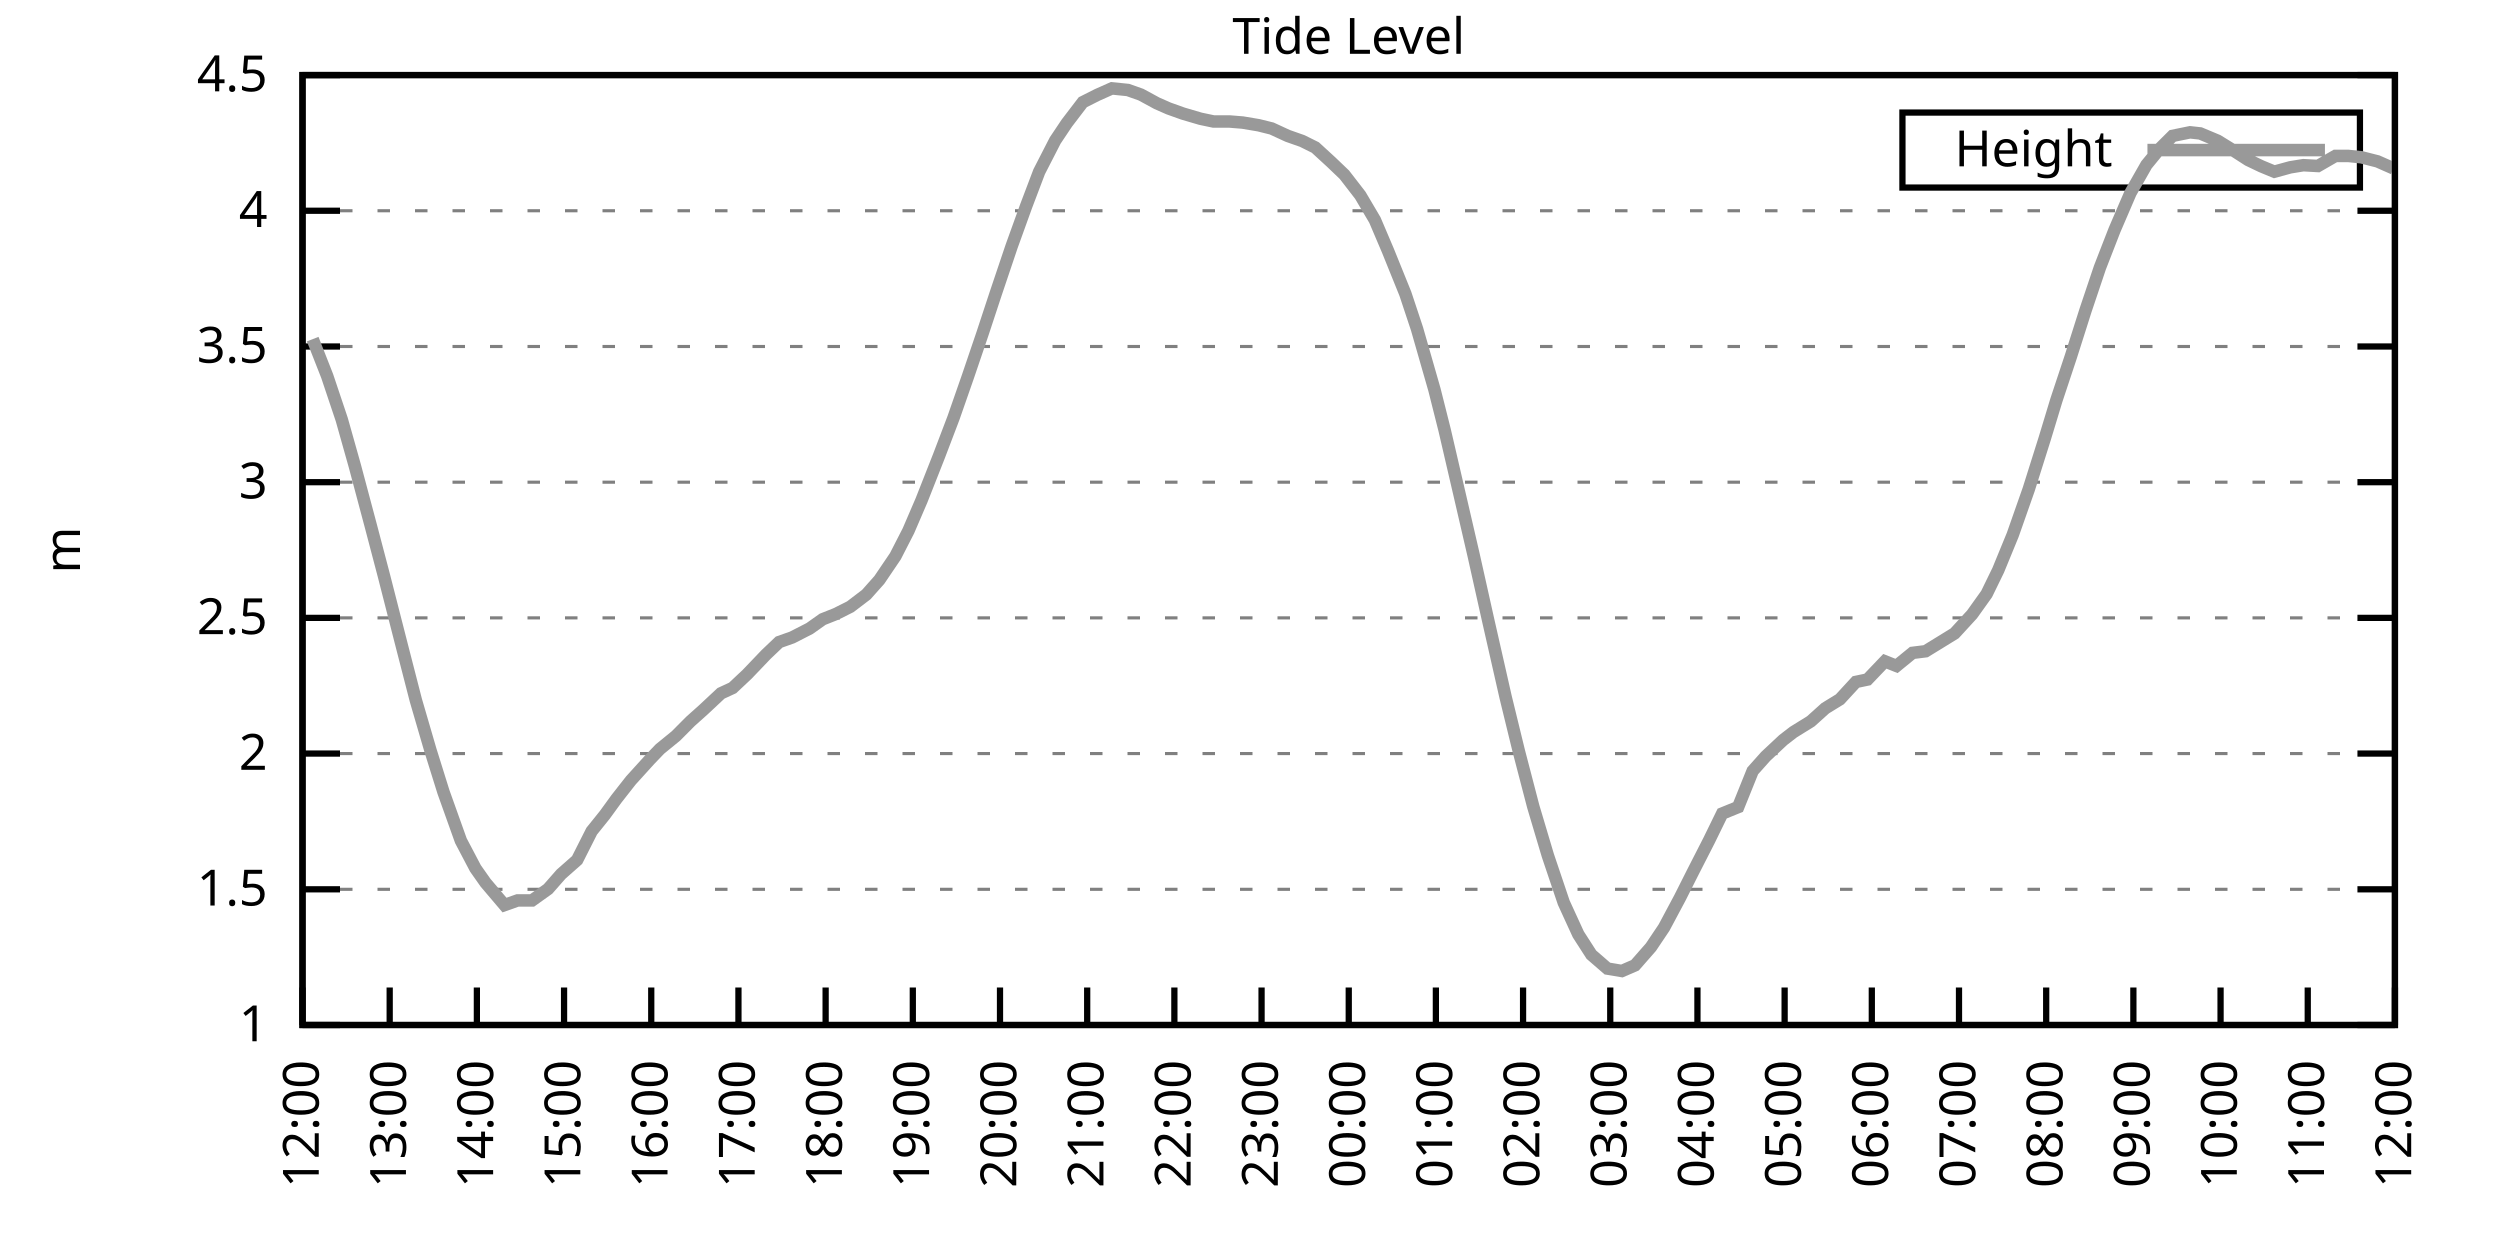
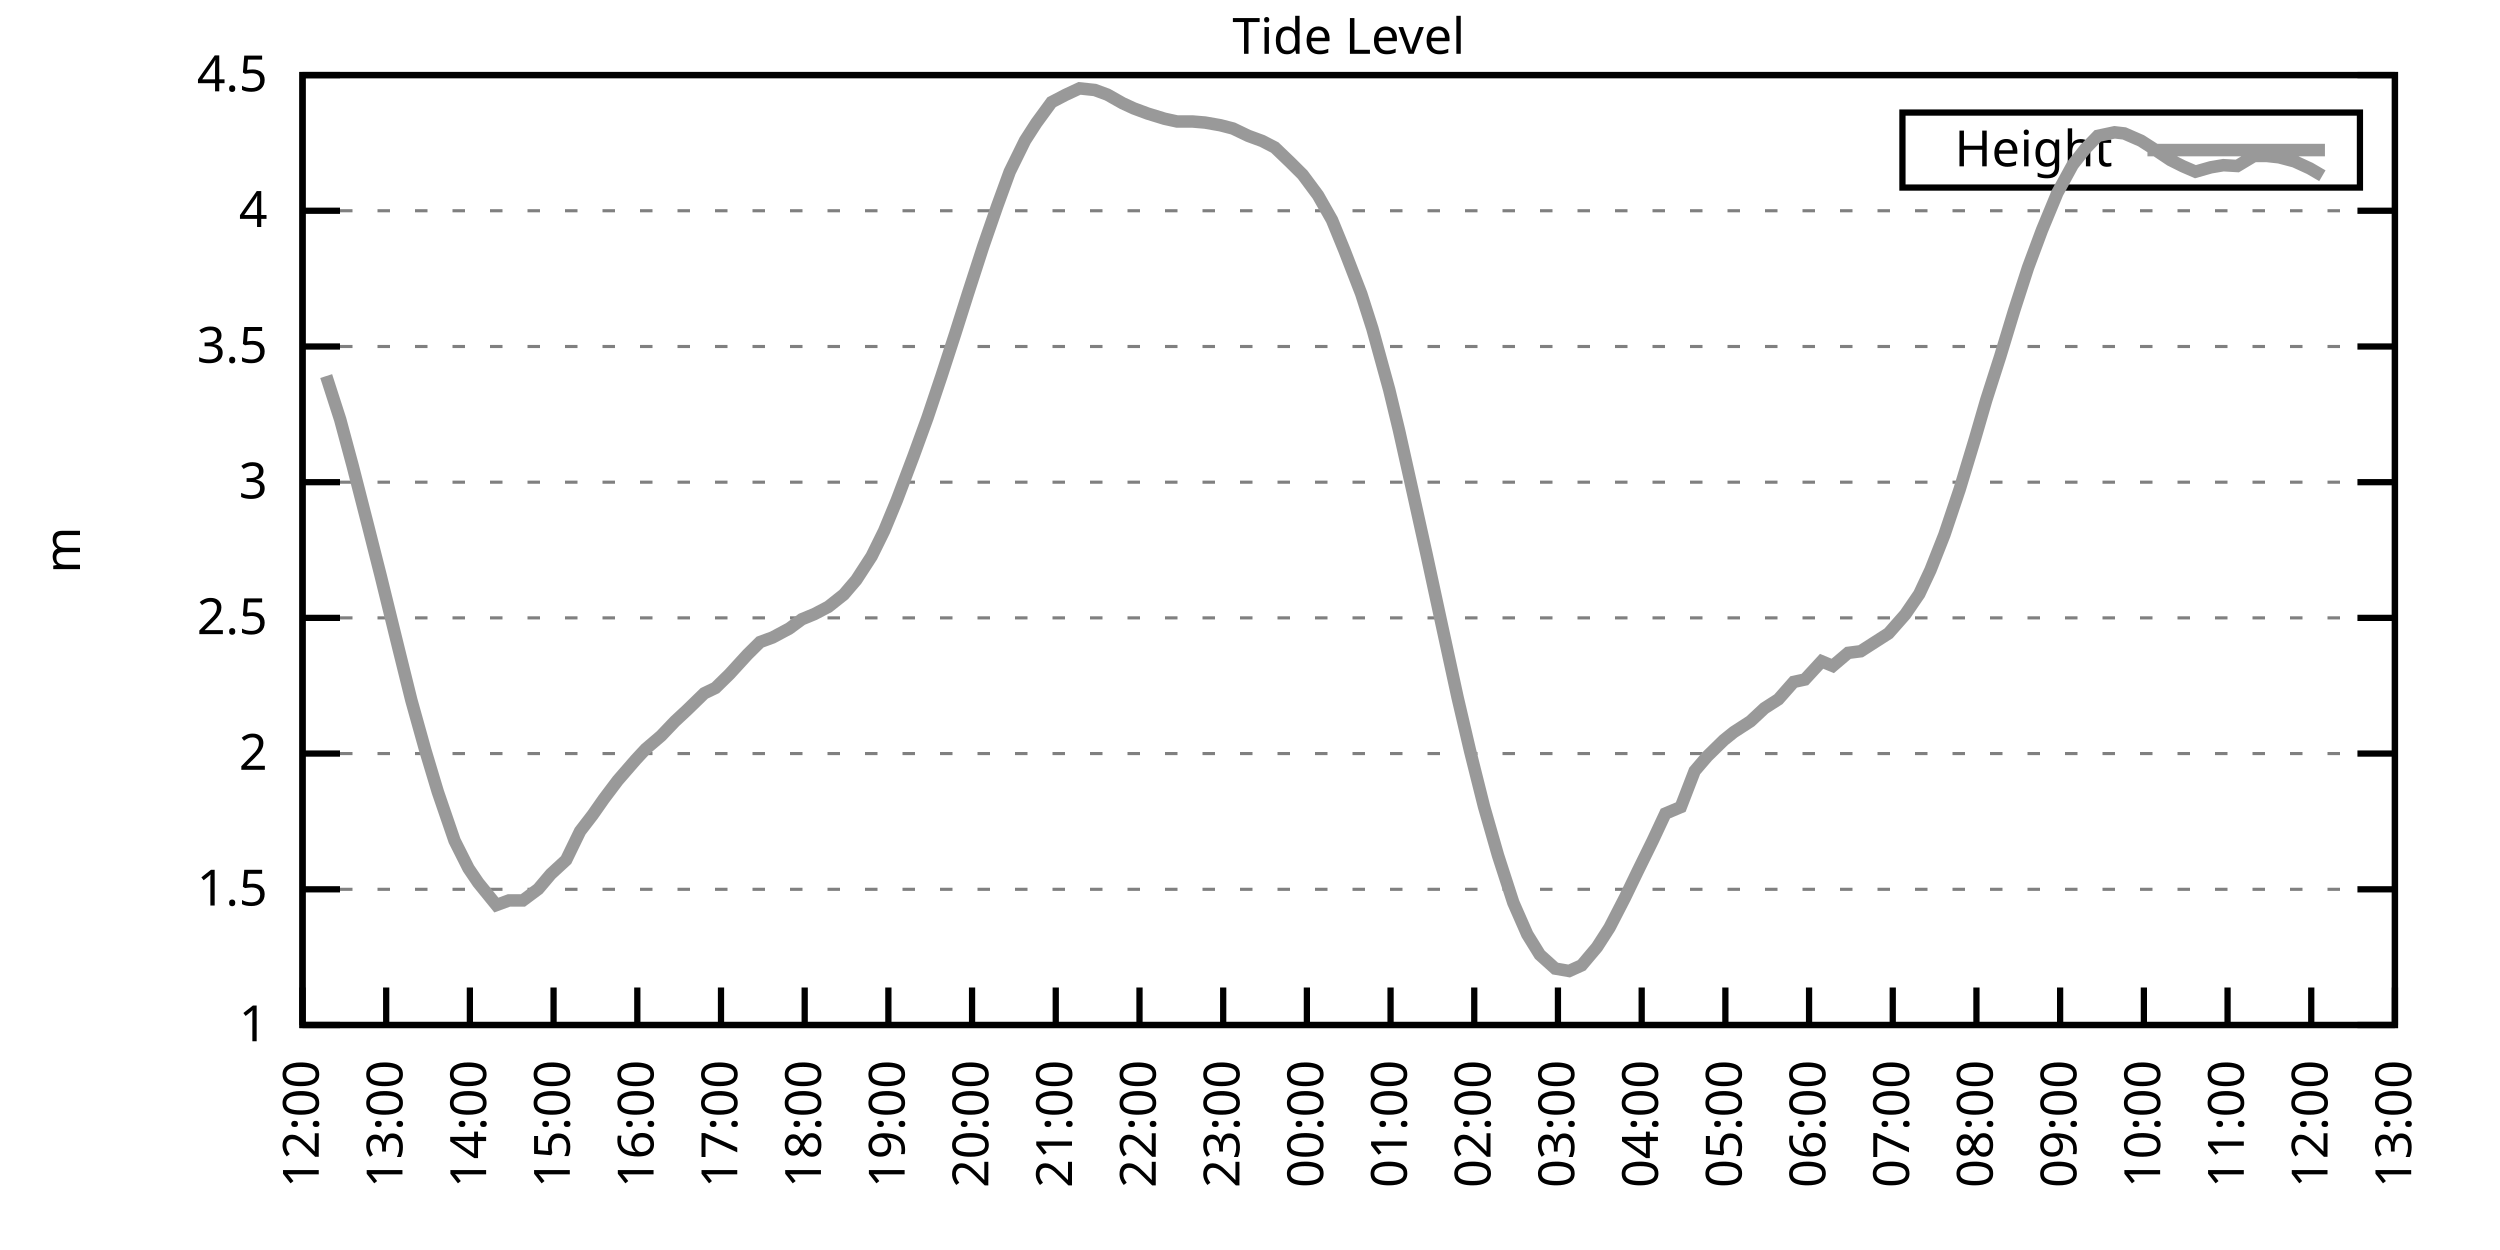
<svg xmlns="http://www.w3.org/2000/svg" xmlns:xlink="http://www.w3.org/1999/xlink" width="400" height="200" viewBox="0 0 400 200">
  <g id="gnuplot_canvas">
    <rect x="0" y="0" width="400" height="200" fill="none" />
    <defs>
      <circle id="gpDot" r="0.5" stroke-width="0.5" stroke="currentColor" />
      <path id="gpPt0" stroke-width="0.333" stroke="currentColor" d="M-1,0 h2 M0,-1 v2" />
      <path id="gpPt1" stroke-width="0.333" stroke="currentColor" d="M-1,-1 L1,1 M1,-1 L-1,1" />
      <path id="gpPt2" stroke-width="0.333" stroke="currentColor" d="M-1,0 L1,0 M0,-1 L0,1 M-1,-1 L1,1 M-1,1 L1,-1" />
      <rect id="gpPt3" stroke-width="0.333" stroke="currentColor" x="-1" y="-1" width="2" height="2" />
      <rect id="gpPt4" stroke-width="0.333" stroke="currentColor" fill="currentColor" x="-1" y="-1" width="2" height="2" />
      <circle id="gpPt5" stroke-width="0.333" stroke="currentColor" cx="0" cy="0" r="1" />
      <use xlink:href="#gpPt5" id="gpPt6" fill="currentColor" stroke="none" />
      <path id="gpPt7" stroke-width="0.333" stroke="currentColor" d="M0,-1.33 L-1.33,0.67 L1.33,0.67 z" />
      <use xlink:href="#gpPt7" id="gpPt8" fill="currentColor" stroke="none" />
      <use xlink:href="#gpPt7" id="gpPt9" stroke="currentColor" transform="rotate(180)" />
      <use xlink:href="#gpPt9" id="gpPt10" fill="currentColor" stroke="none" />
      <use xlink:href="#gpPt3" id="gpPt11" stroke="currentColor" transform="rotate(45)" />
      <use xlink:href="#gpPt11" id="gpPt12" fill="currentColor" stroke="none" />
      <path id="gpPt13" stroke-width="0.333" stroke="currentColor" d="M0,1.330 L1.265,0.411 L0.782,-1.067 L-0.782,-1.076 L-1.265,0.411 z" />
      <use xlink:href="#gpPt13" id="gpPt14" fill="currentColor" stroke="none" />
      <filter id="textbox" filterUnits="objectBoundingBox" x="0" y="0" height="1" width="1">
        <feFlood flood-color="white" flood-opacity="1" result="bgnd" />
        <feComposite in="SourceGraphic" in2="bgnd" operator="atop" />
      </filter>
      <filter id="greybox" filterUnits="objectBoundingBox" x="0" y="0" height="1" width="1">
        <feFlood flood-color="lightgrey" flood-opacity="1" result="grey" />
        <feComposite in="SourceGraphic" in2="grey" operator="atop" />
      </filter>
    </defs>
    <g fill="none" color="white" stroke="currentColor" stroke-width="1.00" stroke-linecap="butt" stroke-linejoin="miter">
</g>
    <g fill="none" color="black" stroke="currentColor" stroke-width="1.00" stroke-linecap="butt" stroke-linejoin="miter">
      <g stroke="none" shape-rendering="crispEdges">
        <polygon fill="rgb(255, 255, 255)" points="48.40,164.00 383.18,164.00 383.18,12.02 48.40,12.02 " />
      </g>
    </g>
    <g fill="none" color="black" stroke="currentColor" stroke-width="1.00" stroke-linecap="butt" stroke-linejoin="miter">
</g>
    <g fill="none" color="black" stroke="black" stroke-width="0.50" stroke-linecap="butt" stroke-linejoin="miter">
</g>
    <g fill="none" color="gray" stroke="currentColor" stroke-width="0.50" stroke-linecap="butt" stroke-linejoin="miter">
      <path stroke="gray" stroke-dasharray="2,4" class="gridline" d="M48.40,164.00 L383.19,164.00  " />
    </g>
    <g fill="none" color="gray" stroke="gray" stroke-width="1.00" stroke-linecap="butt" stroke-linejoin="miter">
</g>
    <g fill="none" color="black" stroke="currentColor" stroke-width="1.00" stroke-linecap="butt" stroke-linejoin="miter">
      <path stroke="black" d="M48.40,164.00 L54.40,164.00 M383.19,164.00 L377.19,164.00  " />
      <g transform="translate(42.80,166.60)" stroke="none" fill="black" font-family="Sans" font-size="8.00" text-anchor="end">
        <text>
          <tspan font-family="Sans"> 1</tspan>
        </text>
      </g>
    </g>
    <g fill="none" color="black" stroke="currentColor" stroke-width="1.00" stroke-linecap="butt" stroke-linejoin="miter">
</g>
    <g fill="none" color="black" stroke="black" stroke-width="0.50" stroke-linecap="butt" stroke-linejoin="miter">
</g>
    <g fill="none" color="gray" stroke="currentColor" stroke-width="0.50" stroke-linecap="butt" stroke-linejoin="miter">
      <path stroke="gray" stroke-dasharray="2,4" class="gridline" d="M48.40,142.29 L383.19,142.29  " />
    </g>
    <g fill="none" color="gray" stroke="gray" stroke-width="1.00" stroke-linecap="butt" stroke-linejoin="miter">
</g>
    <g fill="none" color="black" stroke="currentColor" stroke-width="1.00" stroke-linecap="butt" stroke-linejoin="miter">
      <path stroke="black" d="M48.40,142.29 L54.40,142.29 M383.19,142.29 L377.19,142.29  " />
      <g transform="translate(42.80,144.89)" stroke="none" fill="black" font-family="Sans" font-size="8.00" text-anchor="end">
        <text>
          <tspan font-family="Sans"> 1.5</tspan>
        </text>
      </g>
    </g>
    <g fill="none" color="black" stroke="currentColor" stroke-width="1.00" stroke-linecap="butt" stroke-linejoin="miter">
</g>
    <g fill="none" color="black" stroke="black" stroke-width="0.50" stroke-linecap="butt" stroke-linejoin="miter">
</g>
    <g fill="none" color="gray" stroke="currentColor" stroke-width="0.50" stroke-linecap="butt" stroke-linejoin="miter">
      <path stroke="gray" stroke-dasharray="2,4" class="gridline" d="M48.40,120.57 L383.19,120.57  " />
    </g>
    <g fill="none" color="gray" stroke="gray" stroke-width="1.00" stroke-linecap="butt" stroke-linejoin="miter">
</g>
    <g fill="none" color="black" stroke="currentColor" stroke-width="1.00" stroke-linecap="butt" stroke-linejoin="miter">
      <path stroke="black" d="M48.40,120.57 L54.40,120.57 M383.19,120.57 L377.19,120.57  " />
      <g transform="translate(42.80,123.17)" stroke="none" fill="black" font-family="Sans" font-size="8.00" text-anchor="end">
        <text>
          <tspan font-family="Sans"> 2</tspan>
        </text>
      </g>
    </g>
    <g fill="none" color="black" stroke="currentColor" stroke-width="1.00" stroke-linecap="butt" stroke-linejoin="miter">
</g>
    <g fill="none" color="black" stroke="black" stroke-width="0.50" stroke-linecap="butt" stroke-linejoin="miter">
</g>
    <g fill="none" color="gray" stroke="currentColor" stroke-width="0.50" stroke-linecap="butt" stroke-linejoin="miter">
      <path stroke="gray" stroke-dasharray="2,4" class="gridline" d="M48.40,98.86 L383.19,98.86  " />
    </g>
    <g fill="none" color="gray" stroke="gray" stroke-width="1.00" stroke-linecap="butt" stroke-linejoin="miter">
</g>
    <g fill="none" color="black" stroke="currentColor" stroke-width="1.00" stroke-linecap="butt" stroke-linejoin="miter">
      <path stroke="black" d="M48.40,98.86 L54.40,98.86 M383.19,98.86 L377.19,98.86  " />
      <g transform="translate(42.80,101.46)" stroke="none" fill="black" font-family="Sans" font-size="8.00" text-anchor="end">
        <text>
          <tspan font-family="Sans"> 2.5</tspan>
        </text>
      </g>
    </g>
    <g fill="none" color="black" stroke="currentColor" stroke-width="1.00" stroke-linecap="butt" stroke-linejoin="miter">
</g>
    <g fill="none" color="black" stroke="black" stroke-width="0.50" stroke-linecap="butt" stroke-linejoin="miter">
</g>
    <g fill="none" color="gray" stroke="currentColor" stroke-width="0.50" stroke-linecap="butt" stroke-linejoin="miter">
      <path stroke="gray" stroke-dasharray="2,4" class="gridline" d="M48.40,77.15 L383.19,77.15  " />
    </g>
    <g fill="none" color="gray" stroke="gray" stroke-width="1.00" stroke-linecap="butt" stroke-linejoin="miter">
</g>
    <g fill="none" color="black" stroke="currentColor" stroke-width="1.00" stroke-linecap="butt" stroke-linejoin="miter">
      <path stroke="black" d="M48.40,77.15 L54.40,77.15 M383.19,77.15 L377.19,77.15  " />
      <g transform="translate(42.80,79.75)" stroke="none" fill="black" font-family="Sans" font-size="8.00" text-anchor="end">
        <text>
          <tspan font-family="Sans"> 3</tspan>
        </text>
      </g>
    </g>
    <g fill="none" color="black" stroke="currentColor" stroke-width="1.00" stroke-linecap="butt" stroke-linejoin="miter">
</g>
    <g fill="none" color="black" stroke="black" stroke-width="0.50" stroke-linecap="butt" stroke-linejoin="miter">
</g>
    <g fill="none" color="gray" stroke="currentColor" stroke-width="0.50" stroke-linecap="butt" stroke-linejoin="miter">
      <path stroke="gray" stroke-dasharray="2,4" class="gridline" d="M48.40,55.44 L383.19,55.44  " />
    </g>
    <g fill="none" color="gray" stroke="gray" stroke-width="1.00" stroke-linecap="butt" stroke-linejoin="miter">
</g>
    <g fill="none" color="black" stroke="currentColor" stroke-width="1.00" stroke-linecap="butt" stroke-linejoin="miter">
      <path stroke="black" d="M48.40,55.44 L54.40,55.44 M383.19,55.44 L377.19,55.44  " />
      <g transform="translate(42.80,58.04)" stroke="none" fill="black" font-family="Sans" font-size="8.00" text-anchor="end">
        <text>
          <tspan font-family="Sans"> 3.5</tspan>
        </text>
      </g>
    </g>
    <g fill="none" color="black" stroke="currentColor" stroke-width="1.00" stroke-linecap="butt" stroke-linejoin="miter">
</g>
    <g fill="none" color="black" stroke="black" stroke-width="0.50" stroke-linecap="butt" stroke-linejoin="miter">
</g>
    <g fill="none" color="gray" stroke="currentColor" stroke-width="0.50" stroke-linecap="butt" stroke-linejoin="miter">
      <path stroke="gray" stroke-dasharray="2,4" class="gridline" d="M48.40,33.72 L383.19,33.72  " />
    </g>
    <g fill="none" color="gray" stroke="gray" stroke-width="1.00" stroke-linecap="butt" stroke-linejoin="miter">
</g>
    <g fill="none" color="black" stroke="currentColor" stroke-width="1.00" stroke-linecap="butt" stroke-linejoin="miter">
      <path stroke="black" d="M48.40,33.72 L54.40,33.72 M383.19,33.72 L377.19,33.72  " />
      <g transform="translate(42.80,36.32)" stroke="none" fill="black" font-family="Sans" font-size="8.00" text-anchor="end">
        <text>
          <tspan font-family="Sans"> 4</tspan>
        </text>
      </g>
    </g>
    <g fill="none" color="black" stroke="currentColor" stroke-width="1.00" stroke-linecap="butt" stroke-linejoin="miter">
</g>
    <g fill="none" color="black" stroke="black" stroke-width="0.50" stroke-linecap="butt" stroke-linejoin="miter">
</g>
    <g fill="none" color="gray" stroke="currentColor" stroke-width="0.50" stroke-linecap="butt" stroke-linejoin="miter">
      <path stroke="gray" stroke-dasharray="2,4" class="gridline" d="M48.40,12.01 L383.19,12.01  " />
    </g>
    <g fill="none" color="gray" stroke="gray" stroke-width="1.00" stroke-linecap="butt" stroke-linejoin="miter">
</g>
    <g fill="none" color="black" stroke="currentColor" stroke-width="1.00" stroke-linecap="butt" stroke-linejoin="miter">
      <path stroke="black" d="M48.40,12.01 L54.40,12.01 M383.19,12.01 L377.19,12.01  " />
      <g transform="translate(42.80,14.61)" stroke="none" fill="black" font-family="Sans" font-size="8.00" text-anchor="end">
        <text>
          <tspan font-family="Sans"> 4.5</tspan>
        </text>
      </g>
    </g>
    <g fill="none" color="black" stroke="currentColor" stroke-width="1.00" stroke-linecap="butt" stroke-linejoin="miter">
      <path stroke="black" d="M48.40,164.00 L48.40,158.00  " />
      <g transform="translate(51.00,169.60) rotate(270.00)" stroke="none" fill="black" font-family="Sans" font-size="8.00" text-anchor="end">
        <text>
          <tspan font-family="Sans">12:00</tspan>
        </text>
      </g>
    </g>
    <g fill="none" color="black" stroke="currentColor" stroke-width="1.00" stroke-linecap="butt" stroke-linejoin="miter">
-       <path stroke="black" d="M62.35,164.00 L62.35,158.00  " />
-       <g transform="translate(64.95,169.60) rotate(270.00)" stroke="none" fill="black" font-family="Sans" font-size="8.00" text-anchor="end">
+       <path stroke="black" d="M61.79,164.00 L61.79,158.00  " />
+       <g transform="translate(64.39,169.60) rotate(270.00)" stroke="none" fill="black" font-family="Sans" font-size="8.00" text-anchor="end">
        <text>
          <tspan font-family="Sans">13:00</tspan>
        </text>
      </g>
    </g>
    <g fill="none" color="black" stroke="currentColor" stroke-width="1.00" stroke-linecap="butt" stroke-linejoin="miter">
-       <path stroke="black" d="M76.30,164.00 L76.30,158.00  " />
-       <g transform="translate(78.90,169.60) rotate(270.00)" stroke="none" fill="black" font-family="Sans" font-size="8.00" text-anchor="end">
+       <path stroke="black" d="M75.18,164.00 L75.18,158.00  " />
+       <g transform="translate(77.78,169.60) rotate(270.00)" stroke="none" fill="black" font-family="Sans" font-size="8.00" text-anchor="end">
        <text>
          <tspan font-family="Sans">14:00</tspan>
        </text>
      </g>
    </g>
    <g fill="none" color="black" stroke="currentColor" stroke-width="1.00" stroke-linecap="butt" stroke-linejoin="miter">
-       <path stroke="black" d="M90.25,164.00 L90.25,158.00  " />
-       <g transform="translate(92.85,169.60) rotate(270.00)" stroke="none" fill="black" font-family="Sans" font-size="8.00" text-anchor="end">
+       <path stroke="black" d="M88.57,164.00 L88.57,158.00  " />
+       <g transform="translate(91.17,169.60) rotate(270.00)" stroke="none" fill="black" font-family="Sans" font-size="8.00" text-anchor="end">
        <text>
          <tspan font-family="Sans">15:00</tspan>
        </text>
      </g>
    </g>
    <g fill="none" color="black" stroke="currentColor" stroke-width="1.00" stroke-linecap="butt" stroke-linejoin="miter">
-       <path stroke="black" d="M104.20,164.00 L104.20,158.00  " />
-       <g transform="translate(106.80,169.60) rotate(270.00)" stroke="none" fill="black" font-family="Sans" font-size="8.00" text-anchor="end">
+       <path stroke="black" d="M101.97,164.00 L101.97,158.00  " />
+       <g transform="translate(104.57,169.60) rotate(270.00)" stroke="none" fill="black" font-family="Sans" font-size="8.00" text-anchor="end">
        <text>
          <tspan font-family="Sans">16:00</tspan>
        </text>
      </g>
    </g>
    <g fill="none" color="black" stroke="currentColor" stroke-width="1.00" stroke-linecap="butt" stroke-linejoin="miter">
-       <path stroke="black" d="M118.15,164.00 L118.15,158.00  " />
-       <g transform="translate(120.75,169.60) rotate(270.00)" stroke="none" fill="black" font-family="Sans" font-size="8.00" text-anchor="end">
+       <path stroke="black" d="M115.36,164.00 L115.36,158.00  " />
+       <g transform="translate(117.96,169.60) rotate(270.00)" stroke="none" fill="black" font-family="Sans" font-size="8.00" text-anchor="end">
        <text>
          <tspan font-family="Sans">17:00</tspan>
        </text>
      </g>
    </g>
    <g fill="none" color="black" stroke="currentColor" stroke-width="1.00" stroke-linecap="butt" stroke-linejoin="miter">
-       <path stroke="black" d="M132.10,164.00 L132.10,158.00  " />
-       <g transform="translate(134.70,169.60) rotate(270.00)" stroke="none" fill="black" font-family="Sans" font-size="8.00" text-anchor="end">
+       <path stroke="black" d="M128.75,164.00 L128.75,158.00  " />
+       <g transform="translate(131.35,169.60) rotate(270.00)" stroke="none" fill="black" font-family="Sans" font-size="8.00" text-anchor="end">
        <text>
          <tspan font-family="Sans">18:00</tspan>
        </text>
      </g>
    </g>
    <g fill="none" color="black" stroke="currentColor" stroke-width="1.00" stroke-linecap="butt" stroke-linejoin="miter">
-       <path stroke="black" d="M146.05,164.00 L146.05,158.00  " />
-       <g transform="translate(148.65,169.60) rotate(270.00)" stroke="none" fill="black" font-family="Sans" font-size="8.00" text-anchor="end">
+       <path stroke="black" d="M142.14,164.00 L142.14,158.00  " />
+       <g transform="translate(144.74,169.60) rotate(270.00)" stroke="none" fill="black" font-family="Sans" font-size="8.00" text-anchor="end">
        <text>
          <tspan font-family="Sans">19:00</tspan>
        </text>
      </g>
    </g>
    <g fill="none" color="black" stroke="currentColor" stroke-width="1.00" stroke-linecap="butt" stroke-linejoin="miter">
-       <path stroke="black" d="M160.00,164.00 L160.00,158.00  " />
-       <g transform="translate(162.60,169.60) rotate(270.00)" stroke="none" fill="black" font-family="Sans" font-size="8.00" text-anchor="end">
+       <path stroke="black" d="M155.53,164.00 L155.53,158.00  " />
+       <g transform="translate(158.13,169.60) rotate(270.00)" stroke="none" fill="black" font-family="Sans" font-size="8.00" text-anchor="end">
        <text>
          <tspan font-family="Sans">20:00</tspan>
        </text>
      </g>
    </g>
    <g fill="none" color="black" stroke="currentColor" stroke-width="1.00" stroke-linecap="butt" stroke-linejoin="miter">
-       <path stroke="black" d="M173.95,164.00 L173.95,158.00  " />
-       <g transform="translate(176.55,169.60) rotate(270.00)" stroke="none" fill="black" font-family="Sans" font-size="8.00" text-anchor="end">
+       <path stroke="black" d="M168.92,164.00 L168.92,158.00  " />
+       <g transform="translate(171.52,169.60) rotate(270.00)" stroke="none" fill="black" font-family="Sans" font-size="8.00" text-anchor="end">
        <text>
          <tspan font-family="Sans">21:00</tspan>
        </text>
      </g>
    </g>
    <g fill="none" color="black" stroke="currentColor" stroke-width="1.00" stroke-linecap="butt" stroke-linejoin="miter">
-       <path stroke="black" d="M187.90,164.00 L187.90,158.00  " />
-       <g transform="translate(190.50,169.60) rotate(270.00)" stroke="none" fill="black" font-family="Sans" font-size="8.00" text-anchor="end">
+       <path stroke="black" d="M182.32,164.00 L182.32,158.00  " />
+       <g transform="translate(184.92,169.60) rotate(270.00)" stroke="none" fill="black" font-family="Sans" font-size="8.00" text-anchor="end">
        <text>
          <tspan font-family="Sans">22:00</tspan>
        </text>
      </g>
    </g>
    <g fill="none" color="black" stroke="currentColor" stroke-width="1.00" stroke-linecap="butt" stroke-linejoin="miter">
-       <path stroke="black" d="M201.85,164.00 L201.85,158.00  " />
-       <g transform="translate(204.45,169.60) rotate(270.00)" stroke="none" fill="black" font-family="Sans" font-size="8.00" text-anchor="end">
+       <path stroke="black" d="M195.71,164.00 L195.71,158.00  " />
+       <g transform="translate(198.31,169.60) rotate(270.00)" stroke="none" fill="black" font-family="Sans" font-size="8.00" text-anchor="end">
        <text>
          <tspan font-family="Sans">23:00</tspan>
        </text>
      </g>
    </g>
    <g fill="none" color="black" stroke="currentColor" stroke-width="1.00" stroke-linecap="butt" stroke-linejoin="miter">
-       <path stroke="black" d="M215.80,164.00 L215.80,158.00  " />
-       <g transform="translate(218.40,169.60) rotate(270.00)" stroke="none" fill="black" font-family="Sans" font-size="8.00" text-anchor="end">
+       <path stroke="black" d="M209.10,164.00 L209.10,158.00  " />
+       <g transform="translate(211.70,169.60) rotate(270.00)" stroke="none" fill="black" font-family="Sans" font-size="8.00" text-anchor="end">
        <text>
          <tspan font-family="Sans">00:00</tspan>
        </text>
      </g>
    </g>
    <g fill="none" color="black" stroke="currentColor" stroke-width="1.00" stroke-linecap="butt" stroke-linejoin="miter">
-       <path stroke="black" d="M229.74,164.00 L229.74,158.00  " />
-       <g transform="translate(232.34,169.60) rotate(270.00)" stroke="none" fill="black" font-family="Sans" font-size="8.00" text-anchor="end">
+       <path stroke="black" d="M222.49,164.00 L222.49,158.00  " />
+       <g transform="translate(225.09,169.60) rotate(270.00)" stroke="none" fill="black" font-family="Sans" font-size="8.00" text-anchor="end">
        <text>
          <tspan font-family="Sans">01:00</tspan>
        </text>
      </g>
    </g>
    <g fill="none" color="black" stroke="currentColor" stroke-width="1.00" stroke-linecap="butt" stroke-linejoin="miter">
-       <path stroke="black" d="M243.69,164.00 L243.69,158.00  " />
-       <g transform="translate(246.29,169.60) rotate(270.00)" stroke="none" fill="black" font-family="Sans" font-size="8.00" text-anchor="end">
+       <path stroke="black" d="M235.88,164.00 L235.88,158.00  " />
+       <g transform="translate(238.48,169.60) rotate(270.00)" stroke="none" fill="black" font-family="Sans" font-size="8.00" text-anchor="end">
        <text>
          <tspan font-family="Sans">02:00</tspan>
        </text>
      </g>
    </g>
    <g fill="none" color="black" stroke="currentColor" stroke-width="1.00" stroke-linecap="butt" stroke-linejoin="miter">
-       <path stroke="black" d="M257.64,164.00 L257.64,158.00  " />
-       <g transform="translate(260.24,169.60) rotate(270.00)" stroke="none" fill="black" font-family="Sans" font-size="8.00" text-anchor="end">
+       <path stroke="black" d="M249.27,164.00 L249.27,158.00  " />
+       <g transform="translate(251.87,169.60) rotate(270.00)" stroke="none" fill="black" font-family="Sans" font-size="8.00" text-anchor="end">
        <text>
          <tspan font-family="Sans">03:00</tspan>
        </text>
      </g>
    </g>
    <g fill="none" color="black" stroke="currentColor" stroke-width="1.00" stroke-linecap="butt" stroke-linejoin="miter">
-       <path stroke="black" d="M271.59,164.00 L271.59,158.00  " />
-       <g transform="translate(274.19,169.60) rotate(270.00)" stroke="none" fill="black" font-family="Sans" font-size="8.00" text-anchor="end">
+       <path stroke="black" d="M262.67,164.00 L262.67,158.00  " />
+       <g transform="translate(265.27,169.60) rotate(270.00)" stroke="none" fill="black" font-family="Sans" font-size="8.00" text-anchor="end">
        <text>
          <tspan font-family="Sans">04:00</tspan>
        </text>
      </g>
    </g>
    <g fill="none" color="black" stroke="currentColor" stroke-width="1.00" stroke-linecap="butt" stroke-linejoin="miter">
-       <path stroke="black" d="M285.54,164.00 L285.54,158.00  " />
-       <g transform="translate(288.14,169.60) rotate(270.00)" stroke="none" fill="black" font-family="Sans" font-size="8.00" text-anchor="end">
+       <path stroke="black" d="M276.06,164.00 L276.06,158.00  " />
+       <g transform="translate(278.66,169.60) rotate(270.00)" stroke="none" fill="black" font-family="Sans" font-size="8.00" text-anchor="end">
        <text>
          <tspan font-family="Sans">05:00</tspan>
        </text>
      </g>
    </g>
    <g fill="none" color="black" stroke="currentColor" stroke-width="1.00" stroke-linecap="butt" stroke-linejoin="miter">
-       <path stroke="black" d="M299.49,164.00 L299.49,158.00  " />
-       <g transform="translate(302.09,169.60) rotate(270.00)" stroke="none" fill="black" font-family="Sans" font-size="8.00" text-anchor="end">
+       <path stroke="black" d="M289.45,164.00 L289.45,158.00  " />
+       <g transform="translate(292.05,169.60) rotate(270.00)" stroke="none" fill="black" font-family="Sans" font-size="8.00" text-anchor="end">
        <text>
          <tspan font-family="Sans">06:00</tspan>
        </text>
      </g>
    </g>
    <g fill="none" color="black" stroke="currentColor" stroke-width="1.00" stroke-linecap="butt" stroke-linejoin="miter">
-       <path stroke="black" d="M313.44,164.00 L313.44,158.00  " />
-       <g transform="translate(316.04,169.60) rotate(270.00)" stroke="none" fill="black" font-family="Sans" font-size="8.00" text-anchor="end">
+       <path stroke="black" d="M302.84,164.00 L302.84,158.00  " />
+       <g transform="translate(305.44,169.60) rotate(270.00)" stroke="none" fill="black" font-family="Sans" font-size="8.00" text-anchor="end">
        <text>
          <tspan font-family="Sans">07:00</tspan>
        </text>
      </g>
    </g>
    <g fill="none" color="black" stroke="currentColor" stroke-width="1.00" stroke-linecap="butt" stroke-linejoin="miter">
-       <path stroke="black" d="M327.39,164.00 L327.39,158.00  " />
-       <g transform="translate(329.99,169.60) rotate(270.00)" stroke="none" fill="black" font-family="Sans" font-size="8.00" text-anchor="end">
+       <path stroke="black" d="M316.23,164.00 L316.23,158.00  " />
+       <g transform="translate(318.83,169.60) rotate(270.00)" stroke="none" fill="black" font-family="Sans" font-size="8.00" text-anchor="end">
        <text>
          <tspan font-family="Sans">08:00</tspan>
        </text>
      </g>
    </g>
    <g fill="none" color="black" stroke="currentColor" stroke-width="1.00" stroke-linecap="butt" stroke-linejoin="miter">
-       <path stroke="black" d="M341.34,164.00 L341.34,158.00  " />
-       <g transform="translate(343.94,169.60) rotate(270.00)" stroke="none" fill="black" font-family="Sans" font-size="8.00" text-anchor="end">
+       <path stroke="black" d="M329.62,164.00 L329.62,158.00  " />
+       <g transform="translate(332.22,169.60) rotate(270.00)" stroke="none" fill="black" font-family="Sans" font-size="8.00" text-anchor="end">
        <text>
          <tspan font-family="Sans">09:00</tspan>
        </text>
      </g>
    </g>
    <g fill="none" color="black" stroke="currentColor" stroke-width="1.00" stroke-linecap="butt" stroke-linejoin="miter">
-       <path stroke="black" d="M355.29,164.00 L355.29,158.00  " />
-       <g transform="translate(357.89,169.60) rotate(270.00)" stroke="none" fill="black" font-family="Sans" font-size="8.00" text-anchor="end">
+       <path stroke="black" d="M343.02,164.00 L343.02,158.00  " />
+       <g transform="translate(345.62,169.60) rotate(270.00)" stroke="none" fill="black" font-family="Sans" font-size="8.00" text-anchor="end">
        <text>
          <tspan font-family="Sans">10:00</tspan>
        </text>
      </g>
    </g>
    <g fill="none" color="black" stroke="currentColor" stroke-width="1.00" stroke-linecap="butt" stroke-linejoin="miter">
-       <path stroke="black" d="M369.24,164.00 L369.24,158.00  " />
-       <g transform="translate(371.84,169.60) rotate(270.00)" stroke="none" fill="black" font-family="Sans" font-size="8.00" text-anchor="end">
+       <path stroke="black" d="M356.41,164.00 L356.41,158.00  " />
+       <g transform="translate(359.01,169.60) rotate(270.00)" stroke="none" fill="black" font-family="Sans" font-size="8.00" text-anchor="end">
        <text>
          <tspan font-family="Sans">11:00</tspan>
+         </text>
+       </g>
+     </g>
+     <g fill="none" color="black" stroke="currentColor" stroke-width="1.00" stroke-linecap="butt" stroke-linejoin="miter">
+       <path stroke="black" d="M369.80,164.00 L369.80,158.00  " />
+       <g transform="translate(372.40,169.60) rotate(270.00)" stroke="none" fill="black" font-family="Sans" font-size="8.00" text-anchor="end">
+         <text>
+           <tspan font-family="Sans">12:00</tspan>
        </text>
      </g>
    </g>
    <g fill="none" color="black" stroke="currentColor" stroke-width="1.00" stroke-linecap="butt" stroke-linejoin="miter">
      <path stroke="black" d="M383.19,164.00 L383.19,158.00  " />
      <g transform="translate(385.79,169.60) rotate(270.00)" stroke="none" fill="black" font-family="Sans" font-size="8.00" text-anchor="end">
        <text>
-           <tspan font-family="Sans">12:00</tspan>
+           <tspan font-family="Sans">13:00</tspan>
        </text>
      </g>
    </g>
    <g fill="none" color="black" stroke="currentColor" stroke-width="1.00" stroke-linecap="butt" stroke-linejoin="miter">
</g>
    <g fill="none" color="black" stroke="currentColor" stroke-width="1.00" stroke-linecap="butt" stroke-linejoin="miter">
      <path stroke="black" d="M48.40,12.01 L48.40,164.00 L383.19,164.00 L383.19,12.01 L48.40,12.01 Z  " />
    </g>
    <g fill="none" color="black" stroke="currentColor" stroke-width="1.00" stroke-linecap="butt" stroke-linejoin="miter">
</g>
    <g fill="none" color="black" stroke="currentColor" stroke-width="1.00" stroke-linecap="butt" stroke-linejoin="miter">
      <path stroke="black" d="M304.39,30.01 L304.39,18.01 L377.59,18.01 L377.59,30.01 L304.39,30.01 Z  " />
    </g>
    <g id="Tide_level_plot_1">
      <g fill="none" color="white" stroke="black" stroke-width="2.00" stroke-linecap="butt" stroke-linejoin="miter">
</g>
      <g fill="none" color="black" stroke="currentColor" stroke-width="2.00" stroke-linecap="butt" stroke-linejoin="miter">
        <g transform="translate(337.99,26.61)" stroke="none" fill="black" font-family="Sans" font-size="8.00" text-anchor="end">
          <text>
            <tspan font-family="Sans">Height</tspan>
          </text>
        </g>
      </g>
      <g fill="none" color="black" stroke="currentColor" stroke-width="2.00" stroke-linecap="butt" stroke-linejoin="miter">
-         <path stroke="rgb(153, 153, 153)" d="M343.59,24.01 L371.99,24.01 M50.03,54.26 L52.35,60.17 L54.68,67.12 L56.77,74.54 L59.33,84.14 L61.42,92.09   L64.44,103.90 L66.53,112.02 L68.86,120.01 L70.95,126.70 L73.74,134.51 L76.07,138.94 L77.69,141.24 L80.72,144.81   L82.81,144.07 L85.13,144.07 L87.69,142.24 L89.78,139.86 L92.34,137.60 L94.67,132.99 L96.76,130.39 L98.62,127.83   L100.94,124.87 L103.97,121.53 L105.59,119.84 L108.15,117.75 L110.48,115.41 L112.57,113.54 L115.36,110.93 L117.22,110.07   L119.54,107.89 L122.57,104.72 L124.66,102.73 L126.75,101.99 L129.54,100.56 L131.63,99.08 L133.72,98.25 L136.05,97.08   L138.61,95.13 L140.70,92.78 L143.26,89.00 L145.35,84.92 L147.44,80.06 L150.23,72.98 L152.56,66.86 L154.88,60.21   L157.21,53.35 L159.30,47.01 L161.86,39.41 L164.18,32.98 L166.27,27.47 L168.83,22.48 L170.69,19.70 L173.25,16.35   L175.57,15.18 L177.90,14.14 L180.46,14.40 L182.55,15.14 L185.11,16.53 L186.97,17.35 L189.29,18.18 L192.08,19.00   L194.17,19.44 L196.73,19.44 L198.82,19.61 L201.38,20.04 L203.47,20.56 L206.03,21.74 L208.36,22.56 L210.45,23.60   L213.01,25.95 L215.10,27.95 L217.65,31.25 L219.98,35.20 L222.07,40.11 L224.86,47.01 L226.72,52.61 L229.51,62.34   L231.14,68.81 L233.46,78.80 L235.79,88.87 L238.11,99.25 L240.90,111.54 L243.00,120.14 L245.32,129.04 L247.65,136.86   L250.20,144.42 L252.53,149.50 L254.62,152.75 L257.18,154.97 L259.50,155.36 L261.60,154.45 L264.15,151.54 L266.25,148.41   L268.80,143.63 L270.90,139.46 L273.45,134.47 L275.55,130.17 L278.10,129.13 L280.43,123.35 L282.52,121.01 L285.31,118.40   L286.94,117.14 L289.73,115.41 L292.05,113.32 L294.38,111.89 L296.94,109.11 L298.80,108.72 L301.58,105.81 L303.44,106.55   L306.00,104.46 L308.09,104.20 L310.42,102.77 L312.74,101.34 L315.53,98.30 L317.86,95.04 L319.72,91.22 L322.04,85.57   L324.60,78.28 L327.16,70.16 L329.02,64.03 L331.34,57.04 L333.67,49.70 L335.99,42.80 L338.32,36.81 L340.88,30.86   L343.43,26.38 L345.53,23.82 L347.62,21.74 L350.41,21.17 L352.04,21.35 L354.83,22.52 L357.15,23.95 L359.71,25.60   L361.80,26.60 L363.89,27.47 L366.45,26.77 L368.54,26.43 L370.87,26.56 L373.66,24.95 L375.75,24.95 L377.84,25.17   L380.40,25.82 L382.96,26.95  " />
+         <path stroke="rgb(153, 153, 153)" d="M343.59,24.01 L371.99,24.01 M52.19,60.17 L54.43,67.12 L56.43,74.54 L58.89,84.14 L60.90,92.09 L63.80,103.90   L65.81,112.02 L68.04,120.01 L70.05,126.70 L72.73,134.51 L74.96,138.94 L76.52,141.24 L79.42,144.81 L81.43,144.07   L83.66,144.07 L86.12,142.24 L88.13,139.86 L90.58,137.60 L92.82,132.99 L94.82,130.39 L96.61,127.83 L98.84,124.87   L101.74,121.53 L103.31,119.84 L105.76,117.75 L107.99,115.41 L110.00,113.54 L112.68,110.93 L114.47,110.07 L116.70,107.89   L119.60,104.72 L121.61,102.73 L123.62,101.99 L126.29,100.56 L128.30,99.08 L130.31,98.25 L132.54,97.08 L135.00,95.13   L137.01,92.78 L139.46,89.00 L141.47,84.92 L143.48,80.06 L146.16,72.98 L148.39,66.86 L150.62,60.21 L152.85,53.35   L154.86,47.01 L157.32,39.41 L159.55,32.98 L161.56,27.47 L164.01,22.48 L165.80,19.70 L168.25,16.35 L170.49,15.18   L172.72,14.14 L175.17,14.40 L177.18,15.14 L179.64,16.53 L181.42,17.35 L183.66,18.18 L186.33,19.00 L188.34,19.44   L190.80,19.44 L192.81,19.61 L195.26,20.04 L197.27,20.56 L199.73,21.74 L201.96,22.56 L203.97,23.60 L206.42,25.95   L208.43,27.95 L210.88,31.25 L213.12,35.20 L215.13,40.11 L217.80,47.01 L219.59,52.61 L222.27,62.34 L223.83,68.81   L226.06,78.80 L228.29,88.87 L230.53,99.25 L233.20,111.54 L235.21,120.14 L237.44,129.04 L239.68,136.86 L242.13,144.42   L244.36,149.50 L246.37,152.75 L248.83,154.97 L251.06,155.36 L253.07,154.45 L255.52,151.54 L257.53,148.41 L259.99,143.63   L262.00,139.46 L264.45,134.47 L266.46,130.17 L268.92,129.13 L271.15,123.35 L273.16,121.01 L275.83,118.40 L277.40,117.14   L280.07,115.41 L282.31,113.32 L284.54,111.89 L286.99,109.11 L288.78,108.72 L291.46,105.81 L293.24,106.55 L295.70,104.46   L297.71,104.20 L299.94,102.77 L302.17,101.34 L304.85,98.30 L307.08,95.04 L308.87,91.22 L311.10,85.57 L313.55,78.28   L316.01,70.16 L317.79,64.03 L320.03,57.04 L322.26,49.70 L324.49,42.80 L326.72,36.81 L329.18,30.86 L331.63,26.38   L333.64,23.82 L335.65,21.74 L338.33,21.17 L339.89,21.35 L342.57,22.52 L344.80,23.95 L347.26,25.60 L349.26,26.60   L351.27,27.47 L353.73,26.77 L355.74,26.43 L357.97,26.56 L360.65,24.95 L362.66,24.95 L364.66,25.17 L367.12,25.82   L369.58,26.95 L371.58,28.12  " />
      </g>
    </g>
    <g fill="none" color="black" stroke="currentColor" stroke-width="2.00" stroke-linecap="butt" stroke-linejoin="miter">
</g>
    <g fill="none" color="black" stroke="black" stroke-width="1.00" stroke-linecap="butt" stroke-linejoin="miter">
</g>
    <g fill="none" color="black" stroke="currentColor" stroke-width="1.00" stroke-linecap="butt" stroke-linejoin="miter">
      <path stroke="black" d="M48.40,12.01 L48.40,164.00 L383.19,164.00 L383.19,12.01 L48.40,12.01 Z  " />
      <g transform="translate(12.80,88.01) rotate(270.00)" stroke="none" fill="black" font-family="Sans" font-size="8.00" text-anchor="middle">
        <text>
          <tspan font-family="Sans">m</tspan>
        </text>
      </g>
    </g>
    <g fill="none" color="black" stroke="currentColor" stroke-width="1.00" stroke-linecap="butt" stroke-linejoin="miter">
</g>
    <g fill="none" color="black" stroke="currentColor" stroke-width="1.00" stroke-linecap="butt" stroke-linejoin="miter">
      <g transform="translate(215.79,8.61)" stroke="none" fill="black" font-family="Sans" font-size="8.00" text-anchor="middle">
        <text>
          <tspan font-family="Sans">Tide Level</tspan>
        </text>
      </g>
    </g>
    <g fill="none" color="black" stroke="currentColor" stroke-width="1.00" stroke-linecap="butt" stroke-linejoin="miter">
</g>
  </g>
</svg>
